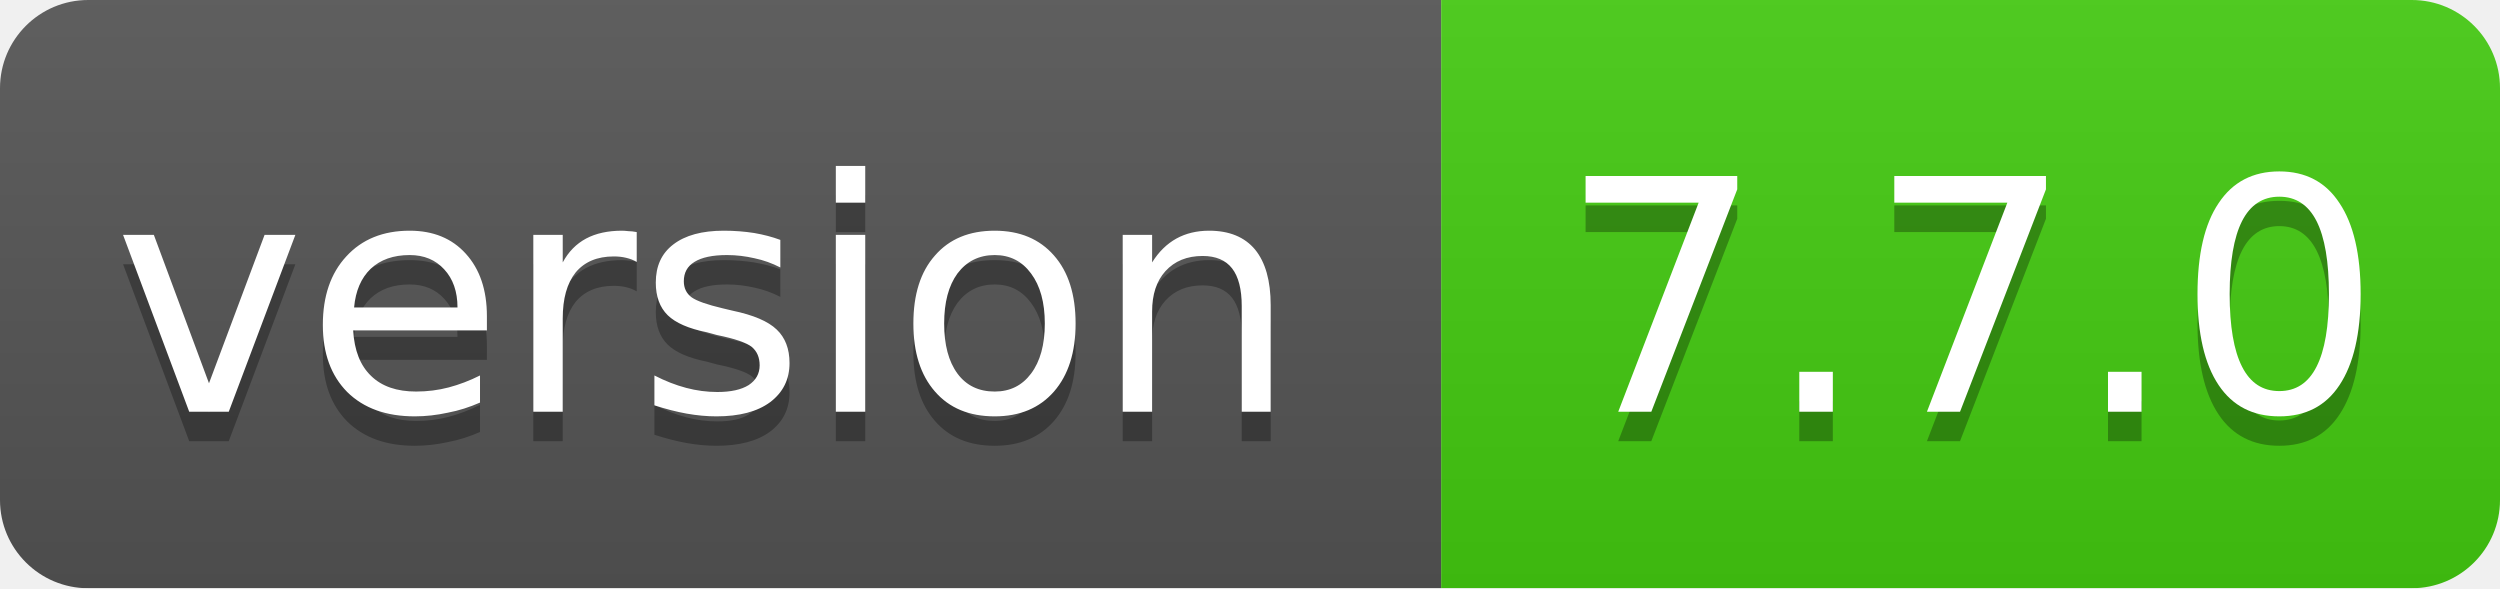
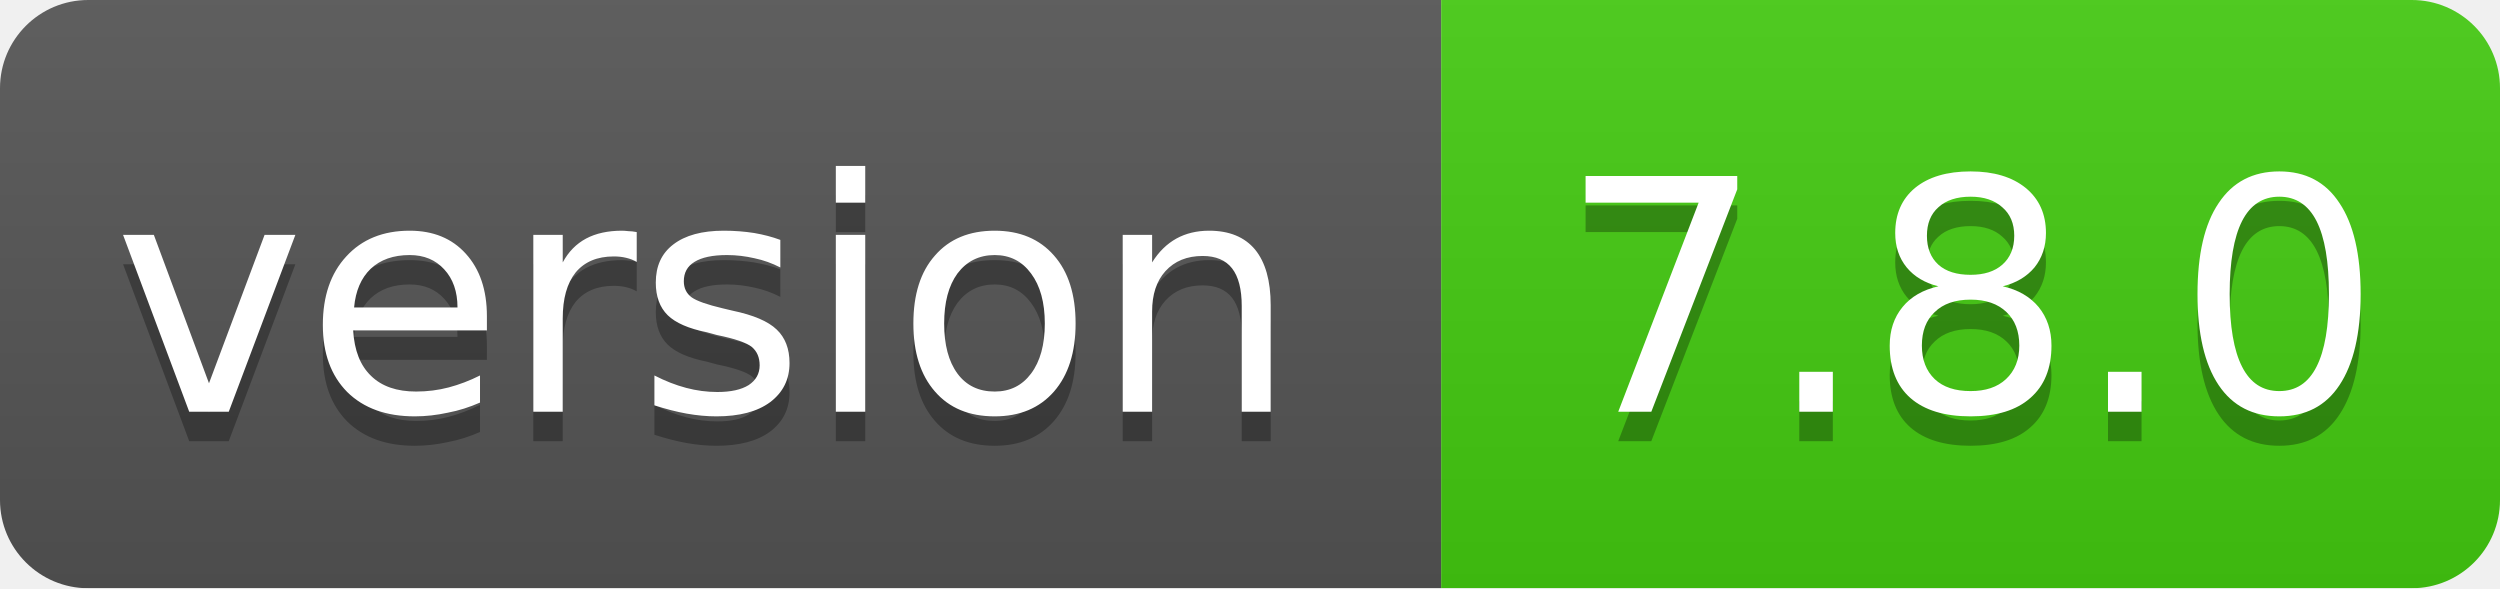
<svg xmlns="http://www.w3.org/2000/svg" width="85" height="20">
  <linearGradient id="smooth" x2="0" y2="100%">
    <stop offset="0" stop-color="#bbb" stop-opacity=".1" />
    <stop offset="1" stop-opacity=".1" />
  </linearGradient>
  <mask id="round">
    <rect width="85" height="20" rx="3" fill="#fff" />
  </mask>
  <g mask="url(#round)">
    <rect width="49" height="20" fill="#555" />
    <rect x="49" width="36" height="20" fill="#44cc11" />
    <rect width="85" height="20" fill="url(#smooth)" />
  </g>
  <g fill="#fff" text-anchor="middle" font-family="DejaVu Sans,Verdana,Geneva,sans-serif" font-size="11">
    <text x="24" y="15" fill="#010101" fill-opacity=".3">version</text>
    <text x="24" y="14">version</text>
-     <text x="67" y="15" fill="#010101" fill-opacity=".3">7.7.0</text>
-     <text x="67" y="14">7.7.0</text>
+     <text x="67" y="15" fill="#010101" fill-opacity=".3">7.8.0</text>
+     <text x="67" y="14">7.8.0</text>
  </g>
</svg>
